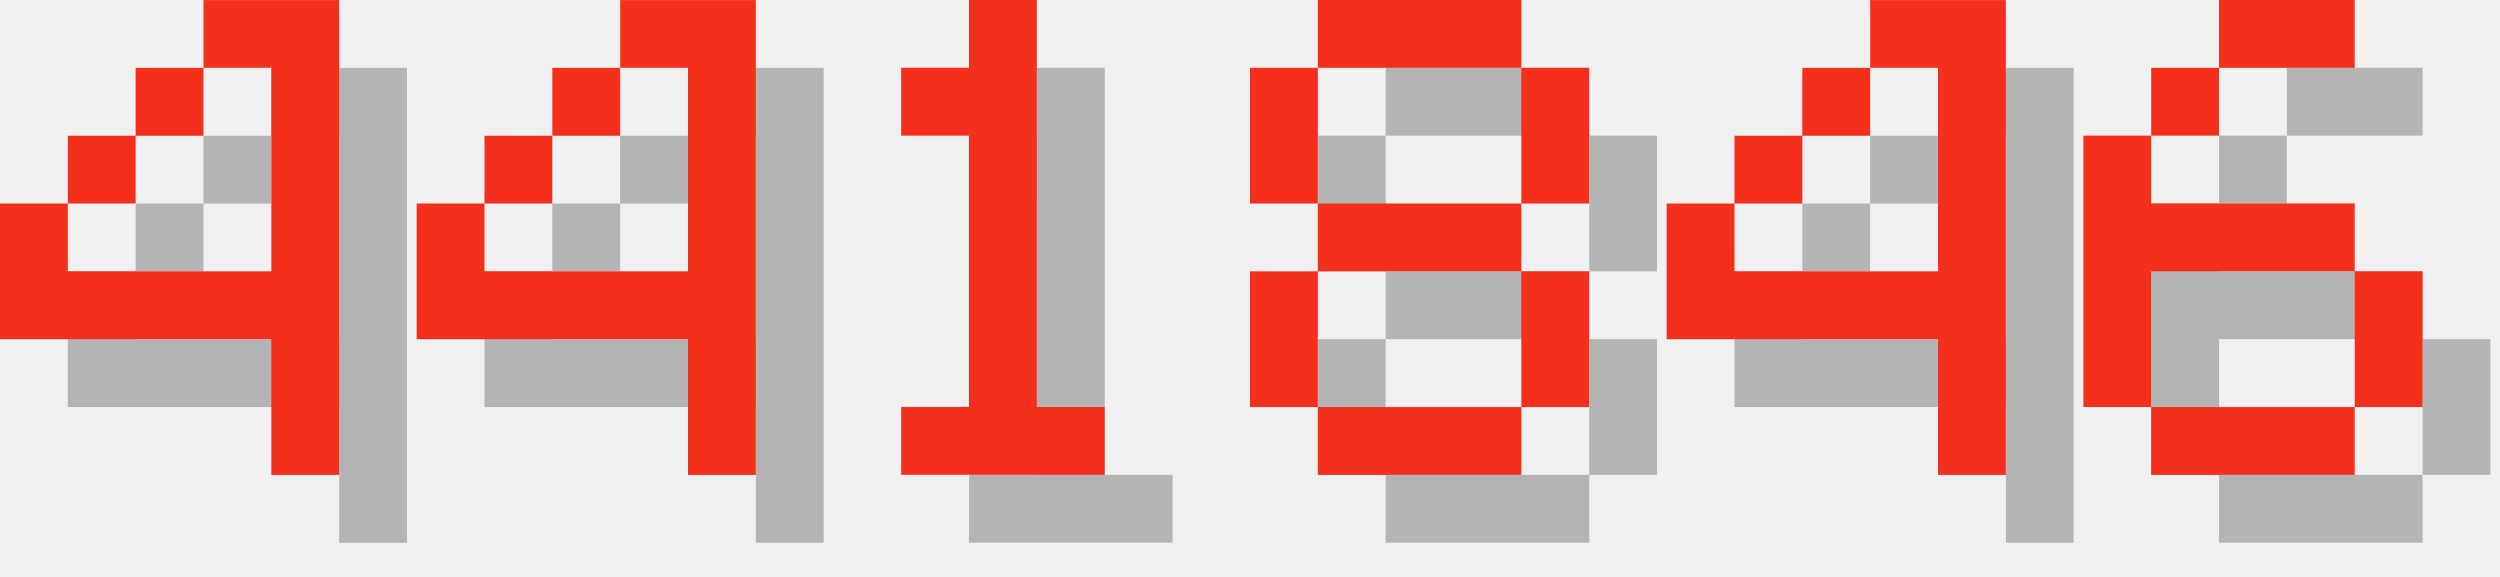
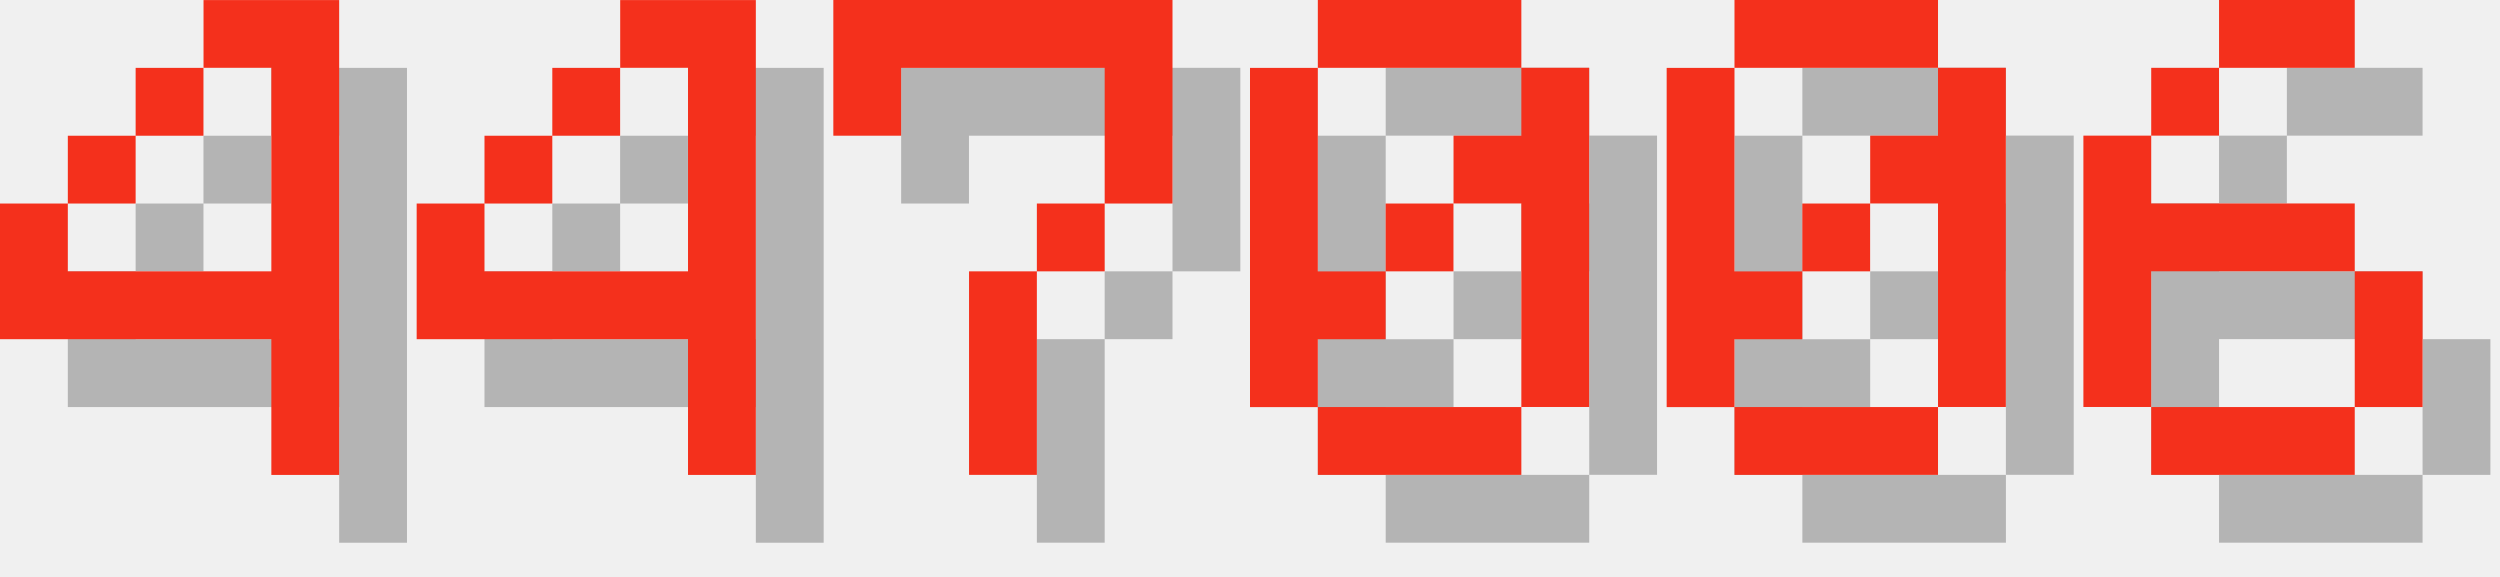
<svg xmlns="http://www.w3.org/2000/svg" version="1.1" width="156.0" height="36">
  <style>
        .text-foreground {
            fill: #F4301C;
        }
        .text-shadow {
            fill: #000000;
            fill-opacity: 0.25;
        }
    </style>
  <g class="digit" id="digit_4" transform="translate(0.0, 0), scale(4)">
    <path id="digit_4_shadow" class="text-shadow" d="m4.233 1.058v1.058h1.058v3.175h-3.175v-1.058h-1.058v2.117h4.233v2.117h1.058v-7.408h-2.117zm-2.117 3.175h1.058v-1.058h-1.058v1.058zm1.058-1.058h1.058v-1.058h-1.058v1.058z" fill-opacity=".5" style="paint-order:stroke fill markers" />
    <path id="digit_4_fg" class="text-foreground" d="m3.175 0v1.058h1.058v3.175h-3.175v-1.058h-1.058v2.117h4.233v2.117h1.058v-7.408h-2.117zm-2.117 3.175h1.058v-1.058h-1.058v1.058zm1.058-1.058h1.058v-1.058h-1.058v1.058z" fill="#fff" style="paint-order:stroke fill markers" />
  </g>
  <g class="digit" id="digit_4" transform="translate(26.0, 0), scale(4)">
    <path id="digit_4_shadow" class="text-shadow" d="m4.233 1.058v1.058h1.058v3.175h-3.175v-1.058h-1.058v2.117h4.233v2.117h1.058v-7.408h-2.117zm-2.117 3.175h1.058v-1.058h-1.058v1.058zm1.058-1.058h1.058v-1.058h-1.058v1.058z" fill-opacity=".5" style="paint-order:stroke fill markers" />
    <path id="digit_4_fg" class="text-foreground" d="m3.175 0v1.058h1.058v3.175h-3.175v-1.058h-1.058v2.117h4.233v2.117h1.058v-7.408h-2.117zm-2.117 3.175h1.058v-1.058h-1.058v1.058zm1.058-1.058h1.058v-1.058h-1.058v1.058z" fill="#fff" style="paint-order:stroke fill markers" />
  </g>
-   <g class="digit" id="digit_1" transform="translate(52.0, 0), scale(4)">
-     <path id="digit_1_shadow" class="text-shadow" d="m2.117 2.117v1.058h1.058v4.233h-1.058v1.058h3.175v-1.058h-1.058v-6.35h-1.058v1.058h-1.058z" fill-opacity=".5" style="paint-order:stroke fill markers" />
-     <path id="digit_1_fg" class="text-foreground" d="m1.058 1.058v1.058h1.058v4.233h-1.058v1.058h3.175v-1.058h-1.058v-6.35h-1.058v1.058h-1.058z" fill="#fff" style="paint-order:stroke fill markers" />
+   <g class="digit" id="digit_7" transform="translate(52.0, 0), scale(4)">
+     <path id="digit_7_shadow" class="text-shadow" d="m1.058 1.058 2e-6 2.117h1.058v-1.058h3.175v1.058l2e-7 1.058h-1.058v1.058h-1.058l4e-7 3.175 1.058 1e-7v-3.175h1.058v-1.058h1.058l5e-7 -1.058v-2.117z" fill-opacity=".5" style="paint-order:stroke fill markers" />
+     <path id="digit_7_fg" class="text-foreground" d="m0 0 2e-6 2.117h1.058v-1.058h3.175v1.058l2e-7 1.058h-1.058v1.058h-1.058l4e-7 3.175 1.058 1e-7v-3.175h1.058v-1.058h1.058l5e-7 -1.058v-2.117z" fill="#fff" style="paint-order:stroke fill markers" />
  </g>
-   <g class="digit" id="digit_8" transform="translate(78.0, 0), scale(4)">
-     <path id="digit_8_shadow" class="text-shadow" d="m2.117 1.058v1.058h3.175v-1.058h-3.175zm3.175 1.058v2.117h1.058v-2.117h-1.058zm0 2.117h-3.175v1.058h3.175v-1.058zm0 1.058v2.117h1.058v-2.117h-1.058zm0 2.117h-3.175v1.058h3.175v-1.058zm-3.175 0v-2.117h-1.058v2.117h1.058zm0-3.175v-2.117h-1.058v2.117h1.058z" fill-opacity=".5" style="paint-order:stroke fill markers" />
-     <path id="digit_8_fg" class="text-foreground" d="m1.058 0v1.058h3.175v-1.058h-3.175zm3.175 1.058v2.117h1.058v-2.117h-1.058zm0 2.117h-3.175v1.058h3.175v-1.058zm0 1.058v2.117h1.058v-2.117h-1.058zm0 2.117h-3.175v1.058h3.175v-1.058zm-3.175 0v-2.117h-1.058v2.117h1.058zm0-3.175v-2.117h-1.058v2.117h1.058z" fill="#fff" style="paint-order:stroke fill markers" />
+   <g class="digit" id="digit_0" transform="translate(78.0, 0), scale(4)">
+     <path id="digit_0_shadow" class="text-shadow" d="m2.117 1.058v1.058h3.175v-1.058h-3.175zm3.175 1.058v1.058h-1.058v1.058h1.058v3.175h1.058v-5.292h-1.058zm0 5.292h-3.175v1.058h3.175v-1.058zm-3.175 0v-1.058h1.058v-1.058h-1.058v-3.175h-1.058v5.292h1.058zm1.058-2.117h1.058v-1.058h-1.058v1.058z" fill-opacity=".5" style="paint-order:stroke fill markers" />
+     <path id="digit_0_fg" class="text-foreground" d="m1.058 0v1.058h3.175v-1.058h-3.175zm3.175 1.058v1.058h-1.058v1.058h1.058v3.175h1.058v-5.292h-1.058zm0 5.292h-3.175v1.058h3.175v-1.058zm-3.175 0v-1.058h1.058v-1.058h-1.058v-3.175h-1.058v5.292h1.058zm1.058-2.117h1.058v-1.058h-1.058v1.058z" fill="#fff" style="paint-order:stroke fill markers" />
  </g>
-   <g class="digit" id="digit_4" transform="translate(104.0, 0), scale(4)">
-     <path id="digit_4_shadow" class="text-shadow" d="m4.233 1.058v1.058h1.058v3.175h-3.175v-1.058h-1.058v2.117h4.233v2.117h1.058v-7.408h-2.117zm-2.117 3.175h1.058v-1.058h-1.058v1.058zm1.058-1.058h1.058v-1.058h-1.058v1.058z" fill-opacity=".5" style="paint-order:stroke fill markers" />
-     <path id="digit_4_fg" class="text-foreground" d="m3.175 0v1.058h1.058v3.175h-3.175v-1.058h-1.058v2.117h4.233v2.117h1.058v-7.408h-2.117zm-2.117 3.175h1.058v-1.058h-1.058v1.058zm1.058-1.058h1.058v-1.058h-1.058v1.058z" fill="#fff" style="paint-order:stroke fill markers" />
+   <g class="digit" id="digit_0" transform="translate(104.0, 0), scale(4)">
+     <path id="digit_0_shadow" class="text-shadow" d="m2.117 1.058v1.058h3.175v-1.058h-3.175zm3.175 1.058v1.058h-1.058v1.058h1.058v3.175h1.058v-5.292h-1.058zm0 5.292h-3.175v1.058h3.175v-1.058zm-3.175 0v-1.058h1.058v-1.058h-1.058v-3.175h-1.058v5.292h1.058zm1.058-2.117h1.058v-1.058h-1.058v1.058z" fill-opacity=".5" style="paint-order:stroke fill markers" />
+     <path id="digit_0_fg" class="text-foreground" d="m1.058 0v1.058h3.175v-1.058h-3.175zm3.175 1.058v1.058h-1.058v1.058h1.058v3.175h1.058v-5.292h-1.058zm0 5.292h-3.175v1.058h3.175v-1.058zm-3.175 0v-1.058h1.058v-1.058h-1.058v-3.175h-1.058v5.292h1.058zm1.058-2.117h1.058v-1.058h-1.058v1.058z" fill="#fff" style="paint-order:stroke fill markers" />
  </g>
  <g class="digit" id="digit_6" transform="translate(130.0, 0), scale(4)">
    <path id="digit_6_shadow" class="text-shadow" d="m3.175 1.058v1.058h2.117v-1.058h-2.117zm0 1.058h-1.058v1.058h1.058v-1.058zm-1.058 1.058h-1.058v4.233h1.058v-2.117h3.175v-1.058h-3.175v-1.058zm3.175 2.117v2.117h1.058v-2.117h-1.058zm0 2.117h-3.175v1.058h3.175v-1.058z" fill-opacity=".5" style="paint-order:stroke fill markers" />
    <path id="digit_6_fg" class="text-foreground" d="m2.117 0v1.058h2.117v-1.058h-2.117zm0 1.058h-1.058v1.058h1.058v-1.058zm-1.058 1.058h-1.058v4.233h1.058v-2.117h3.175v-1.058h-3.175v-1.058zm3.175 2.117v2.117h1.058v-2.117h-1.058zm0 2.117h-3.175v1.058h3.175v-1.058z" fill="#fff" style="paint-order:stroke fill markers" />
  </g>
</svg>
